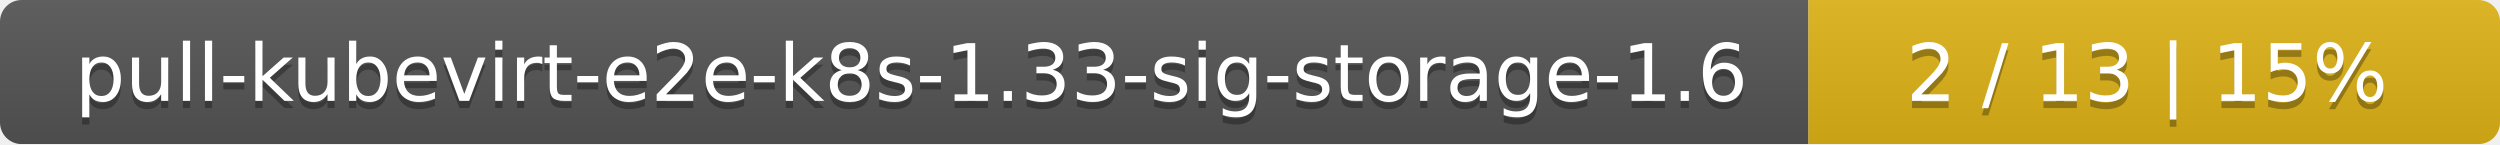
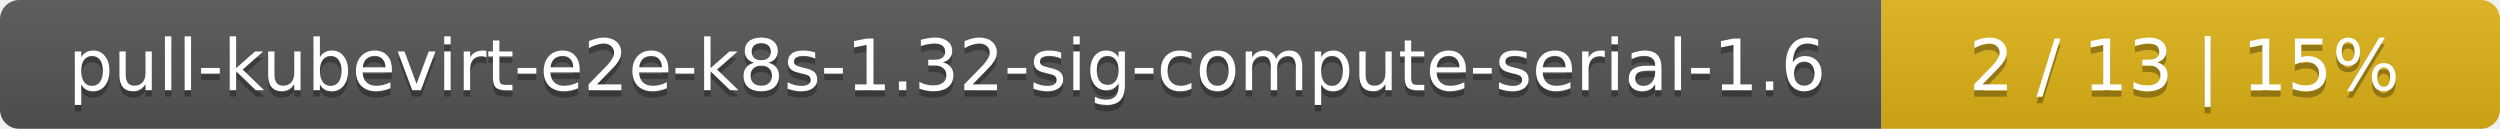
- <svg xmlns="http://www.w3.org/2000/svg" width="347" height="20">
+ <svg xmlns="http://www.w3.org/2000/svg" width="388" height="20">
  <linearGradient id="smooth" x2="0" y2="100%">
    <stop offset="0" stop-color="#bbb" stop-opacity=".1" />
    <stop offset="1" stop-opacity=".1" />
  </linearGradient>
  <mask id="round">
-     <rect width="347" height="20" rx="3" fill="#fff" />
+     <rect width="388" height="20" rx="3" fill="#fff" />
  </mask>
  <g mask="url(#round)">
-     <rect width="251" height="20" fill="#555" />
-     <rect x="251" width="96" height="20" fill="#dfb317" />
-     <rect width="347" height="20" fill="url(#smooth)" />
+     <rect width="292" height="20" fill="#555" />
+     <rect x="292" width="96" height="20" fill="#dfb317" />
+     <rect width="388" height="20" fill="url(#smooth)" />
  </g>
  <g fill="#fff" text-anchor="middle" font-family="DejaVu Sans,Verdana,Geneva,sans-serif" font-size="11">
-     <text x="126.5" y="15" fill="#010101" fill-opacity=".3">pull-kubevirt-e2e-k8s-1.33-sig-storage-1.6</text>
-     <text x="126.5" y="14">pull-kubevirt-e2e-k8s-1.33-sig-storage-1.6</text>
-     <text x="298" y="15" fill="#010101" fill-opacity=".3">2 / 13    |    15%</text>
-     <text x="298" y="14">2 / 13    |    15%</text>
+     <text x="147" y="15" fill="#010101" fill-opacity=".3">pull-kubevirt-e2e-k8s-1.32-sig-compute-serial-1.6</text>
+     <text x="147" y="14">pull-kubevirt-e2e-k8s-1.32-sig-compute-serial-1.6</text>
+     <text x="339" y="15" fill="#010101" fill-opacity=".3">2 / 13    |    15%</text>
+     <text x="339" y="14">2 / 13    |    15%</text>
  </g>
</svg>
